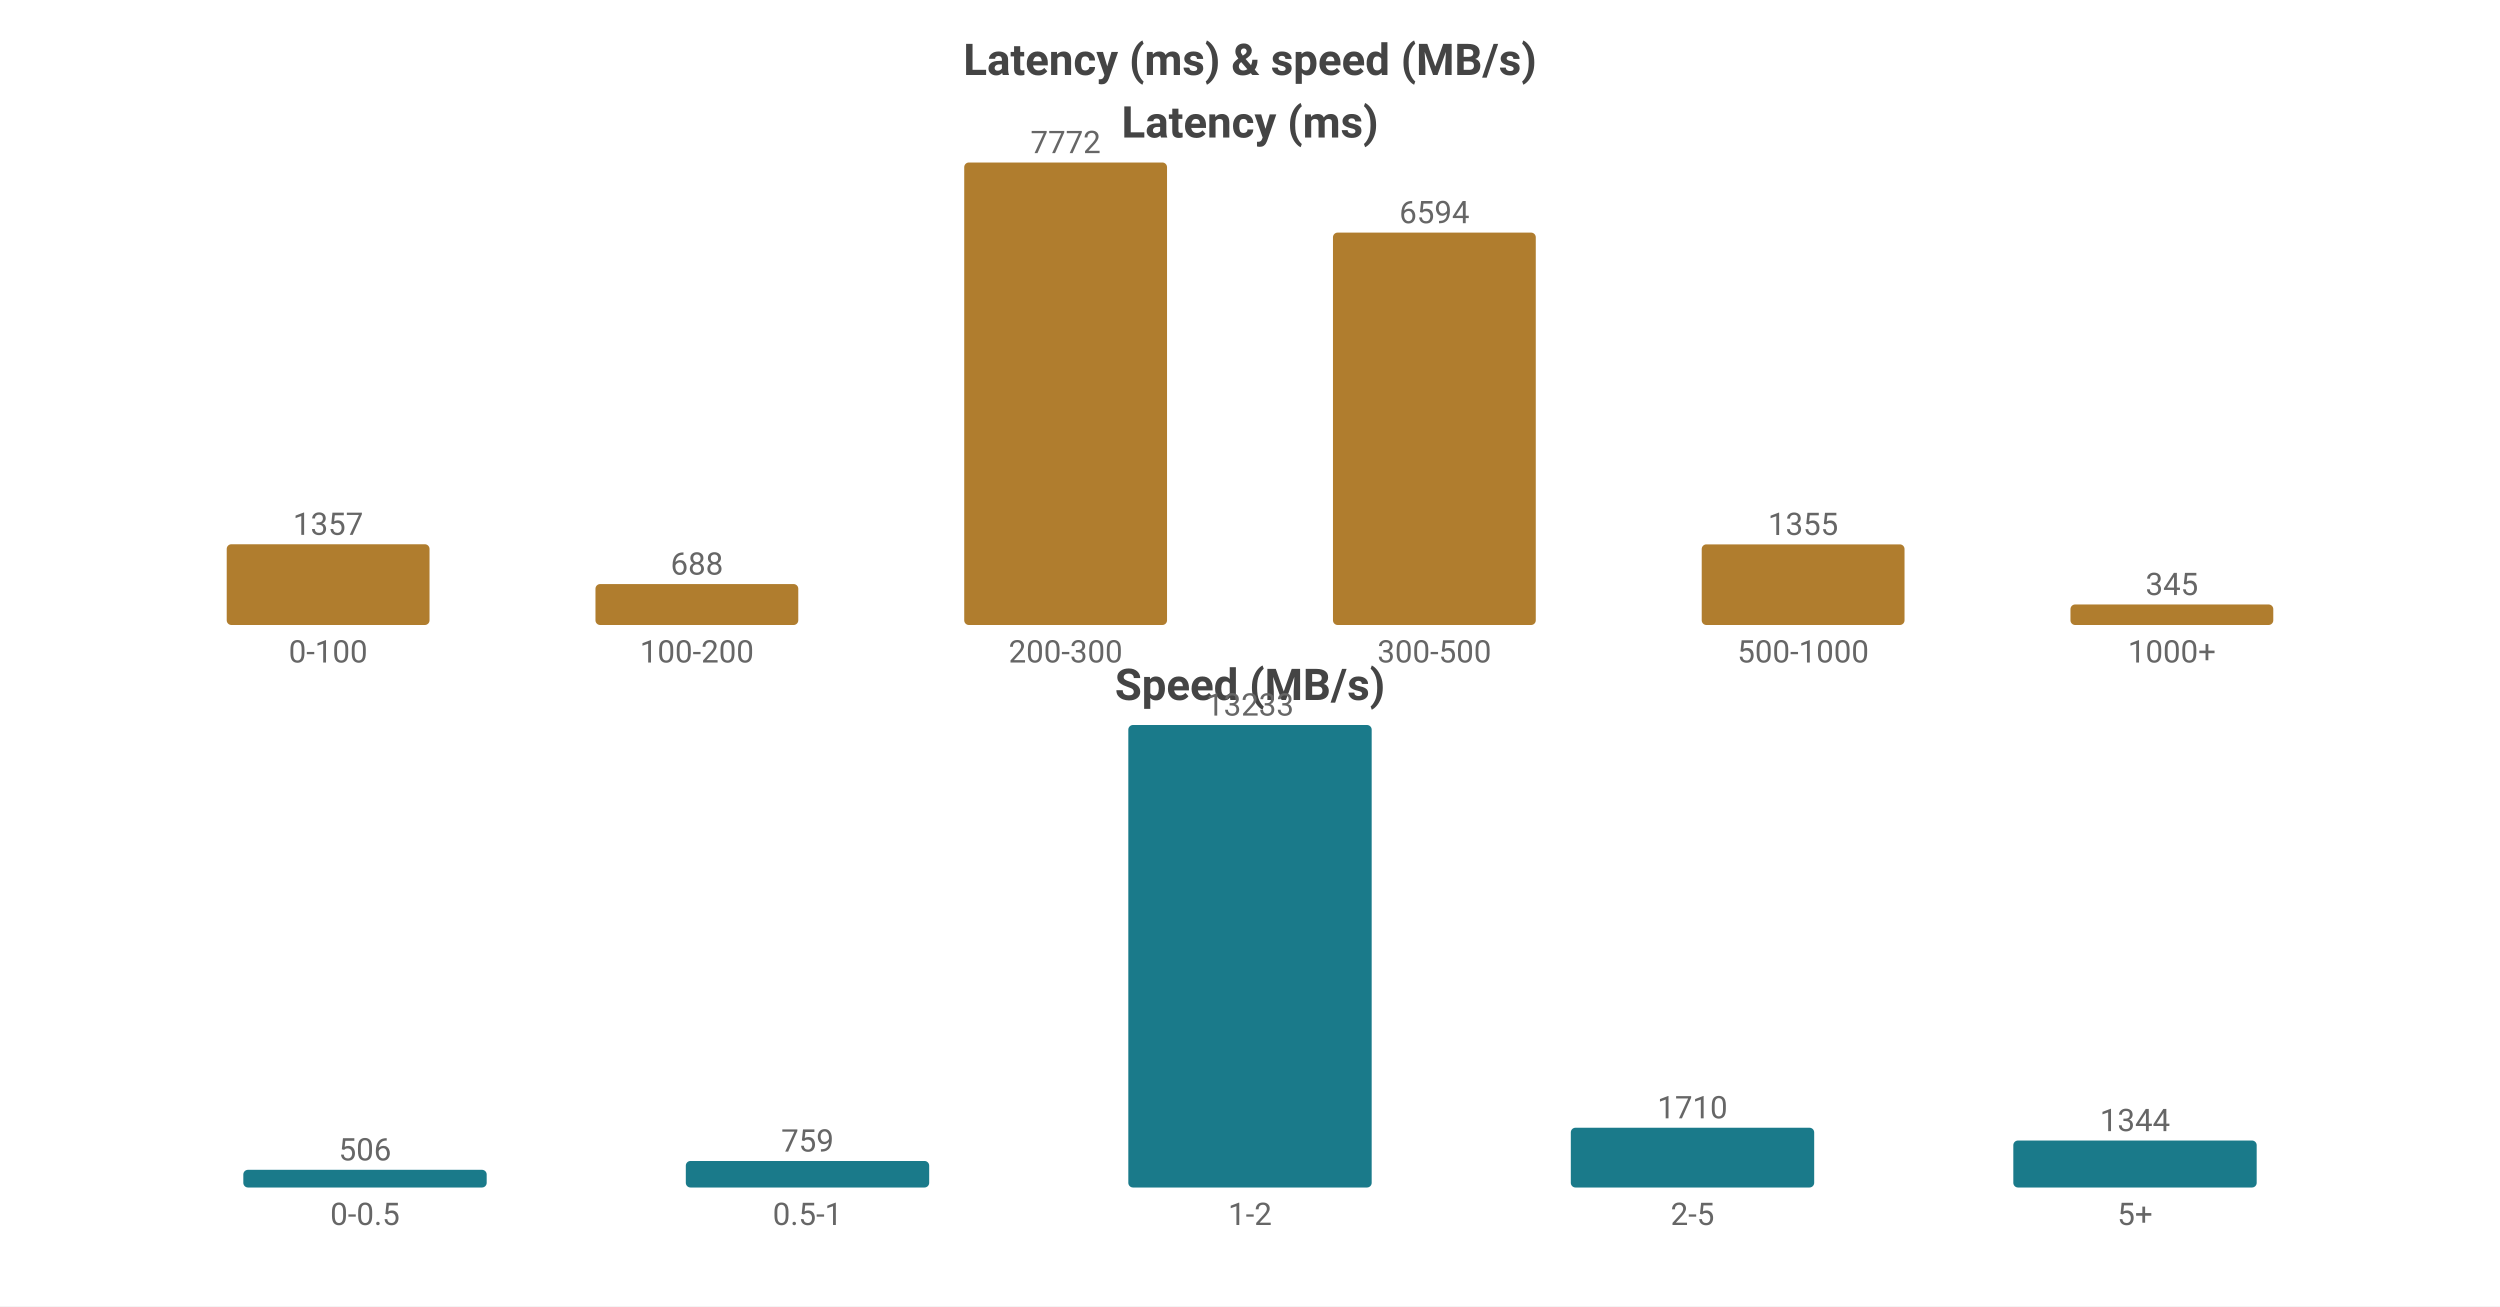
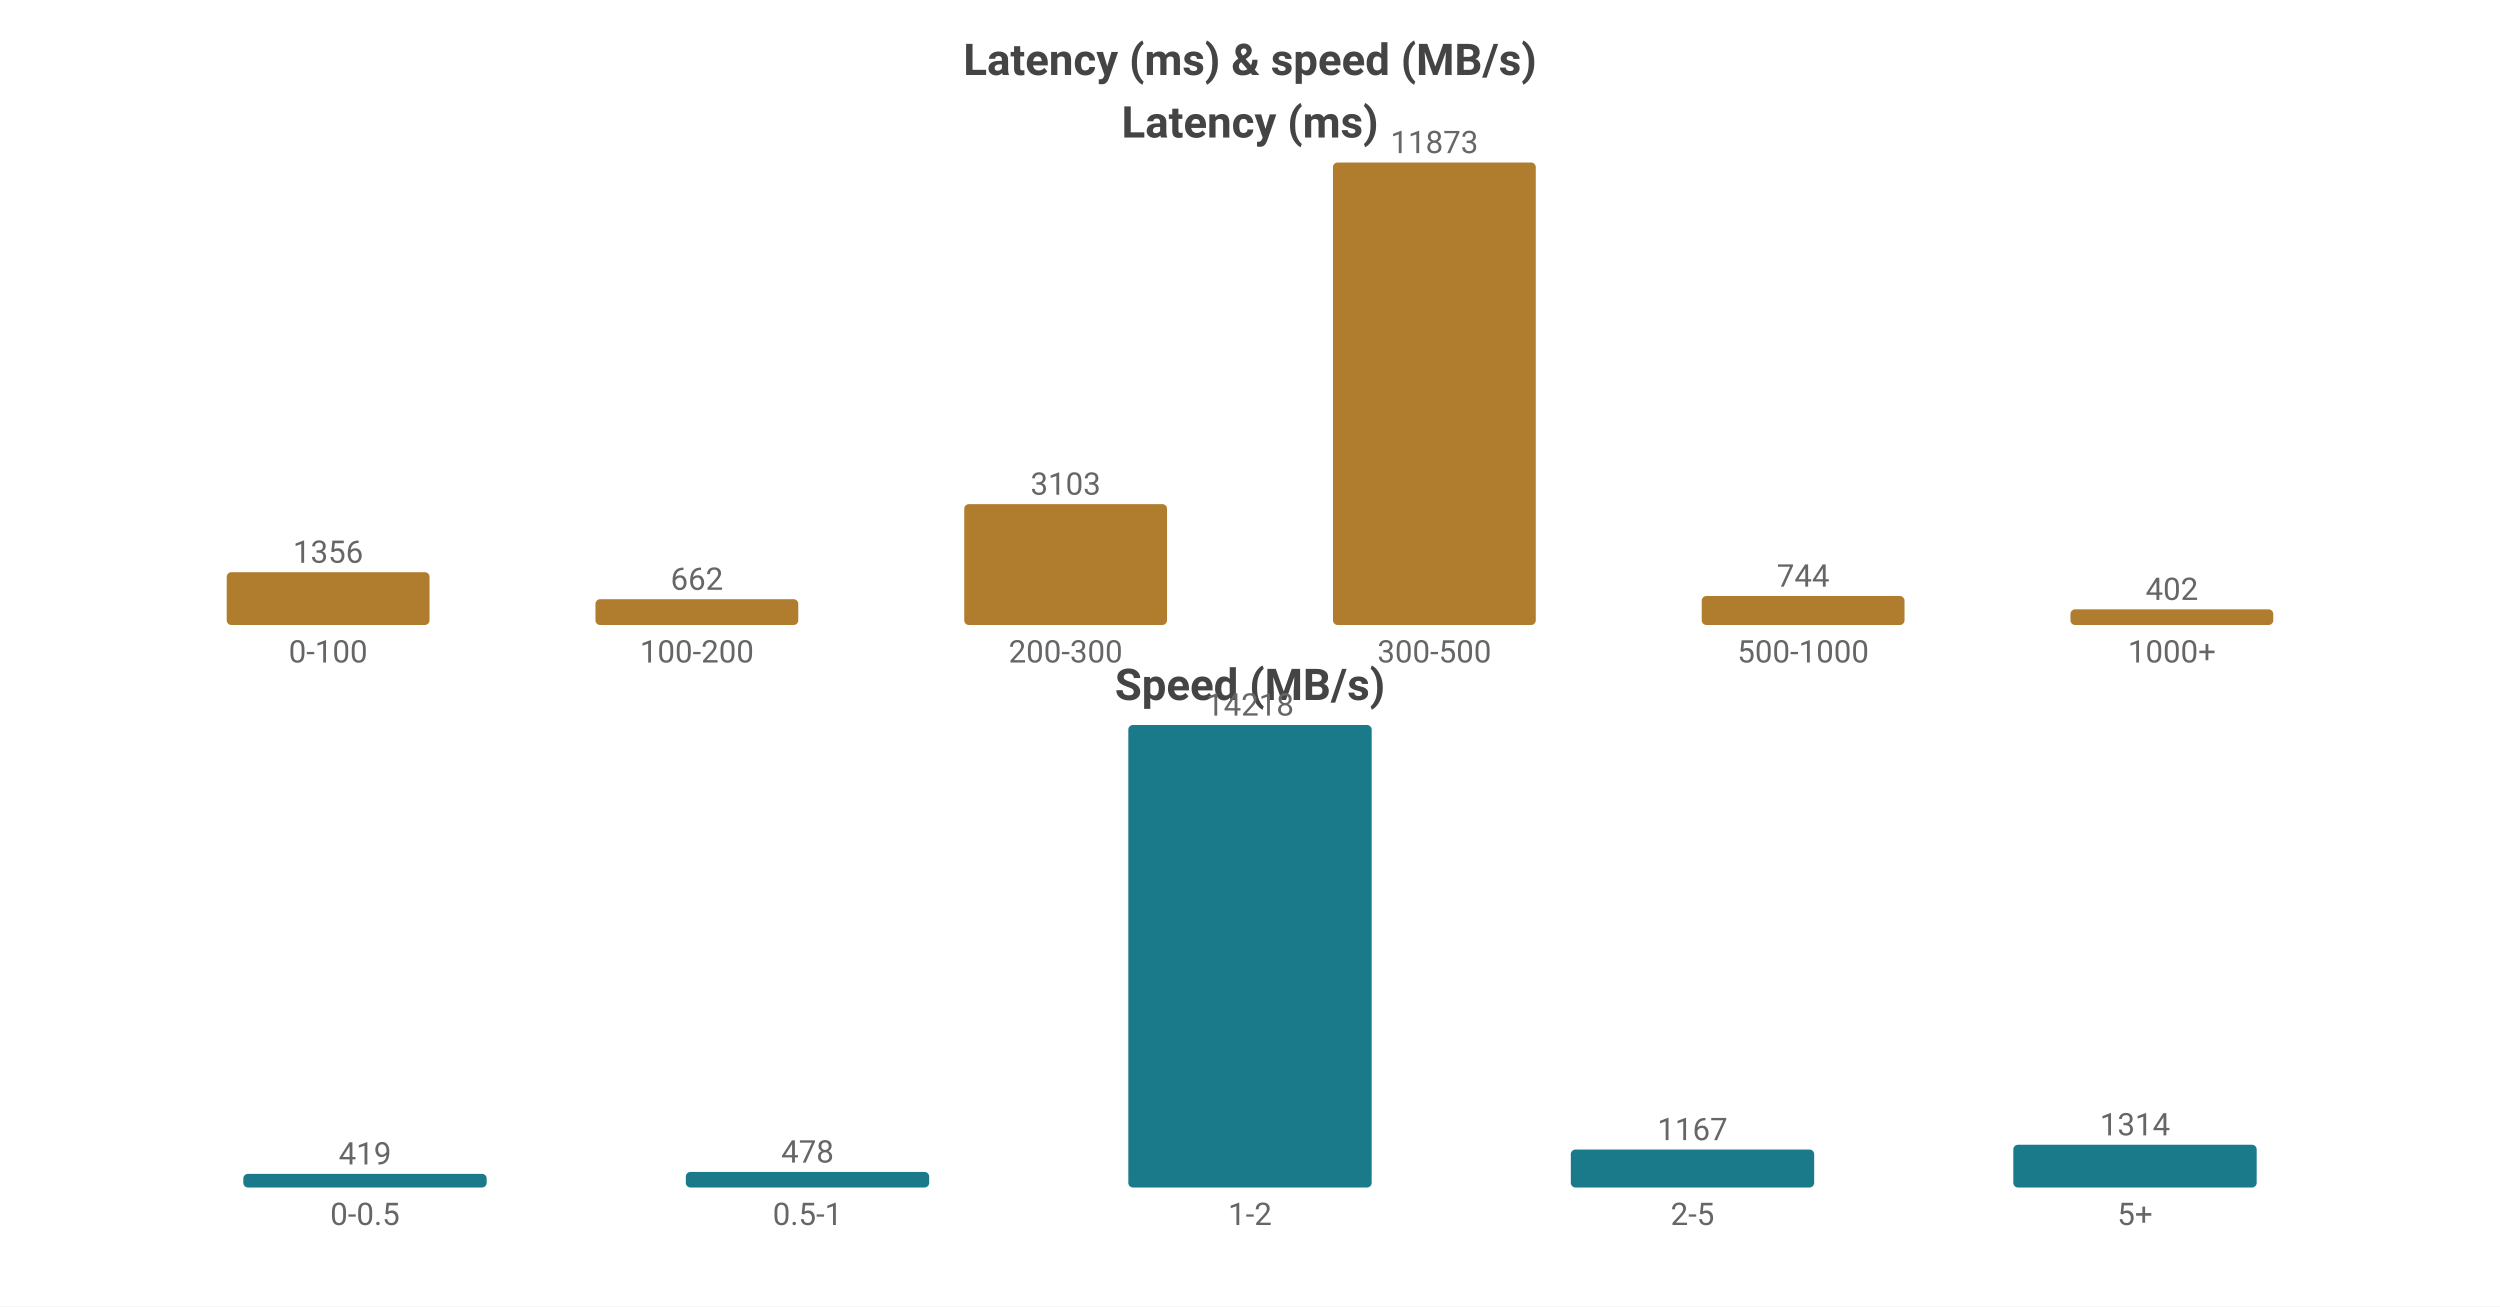
<svg xmlns="http://www.w3.org/2000/svg" width="800" height="418" viewBox="0 0 800 418">
  <rect width="800" height="418" fill="#ffffff" />
  <style>text{font-family:system-ui,-apple-system,'Segoe UI',Roboto,'PingFang SC','Microsoft YaHei','Noto Sans CJK SC',sans-serif}.g{stroke:#e8e8e8;stroke-width:1}.a{stroke:#999;stroke-width:1}.t{font-size:10px;fill:#666}.m{font-size:10px;text-anchor:middle;fill:#666}.e{font-size:10px;text-anchor:end;fill:#666}.l{font-size:11px;fill:#333}.tt{font-size:14px;font-weight:600;text-anchor:middle;fill:#444}.em{font-size:13px;text-anchor:middle;fill:#999}</style>
  <text class="tt" x="400.0" y="24">Latency (ms) &amp; speed (MB/s)</text>
  <text class="tt" x="400.0" y="44">Latency (ms)</text>
-   <rect x="72.55" y="174.159" width="64.9" height="25.841" fill="#b07d2e" rx="1.5" />
-   <text class="m" x="105.0" y="171.159">1357</text>
+   <rect x="72.55" y="183.097" width="64.9" height="16.903" fill="#b07d2e" rx="1.5" />
+   <text class="m" x="105.0" y="180.097">1356</text>
  <text class="m" x="105.0" y="212">0-100</text>
-   <rect x="190.55" y="186.899" width="64.9" height="13.101" fill="#b07d2e" rx="1.5" />
-   <text class="m" x="223.0" y="183.899">688</text>
+   <rect x="190.55" y="191.748" width="64.9" height="8.252" fill="#b07d2e" rx="1.5" />
+   <text class="m" x="223.0" y="188.748">662</text>
  <text class="m" x="223.0" y="212">100-200</text>
-   <rect x="308.55" y="52.0" width="64.9" height="148.0" fill="#b07d2e" rx="1.5" />
-   <text class="m" x="341.0" y="49.0">7772</text>
+   <rect x="308.55" y="161.32" width="64.9" height="38.68" fill="#b07d2e" rx="1.5" />
+   <text class="m" x="341.0" y="158.32">3103</text>
  <text class="m" x="341.0" y="212">200-300</text>
-   <rect x="426.55" y="74.432" width="64.9" height="125.568" fill="#b07d2e" rx="1.5" />
-   <text class="m" x="459.0" y="71.432">6594</text>
+   <rect x="426.55" y="52.0" width="64.9" height="148.0" fill="#b07d2e" rx="1.5" />
+   <text class="m" x="459.0" y="49.0">11873</text>
  <text class="m" x="459.0" y="212">300-500</text>
-   <rect x="544.55" y="174.197" width="64.9" height="25.803" fill="#b07d2e" rx="1.5" />
-   <text class="m" x="577.0" y="171.197">1355</text>
+   <rect x="544.55" y="190.726" width="64.9" height="9.274" fill="#b07d2e" rx="1.5" />
+   <text class="m" x="577.0" y="187.726">744</text>
  <text class="m" x="577.0" y="212">500-1000</text>
-   <rect x="662.55" y="193.43" width="64.9" height="6.57" fill="#b07d2e" rx="1.5" />
-   <text class="m" x="695.0" y="190.43">345</text>
+   <rect x="662.55" y="194.989" width="64.9" height="5.011" fill="#b07d2e" rx="1.5" />
+   <text class="m" x="695.0" y="191.989">402</text>
  <text class="m" x="695.0" y="212">1000+</text>
  <text class="tt" x="400.0" y="224">Speed (MB/s)</text>
-   <rect x="77.86" y="374.341" width="77.88" height="5.659" fill="#1a7a8a" rx="1.5" />
-   <text class="m" x="116.8" y="371.341">506</text>
+   <rect x="77.86" y="375.638" width="77.88" height="4.362" fill="#1a7a8a" rx="1.5" />
+   <text class="m" x="116.8" y="372.638">419</text>
  <text class="m" x="116.8" y="392">0-0.5</text>
-   <rect x="219.46" y="371.511" width="77.88" height="8.489" fill="#1a7a8a" rx="1.5" />
-   <text class="m" x="258.4" y="368.511">759</text>
+   <rect x="219.46" y="375.024" width="77.88" height="4.976" fill="#1a7a8a" rx="1.5" />
+   <text class="m" x="258.4" y="372.024">478</text>
  <text class="m" x="258.4" y="392">0.5-1</text>
  <rect x="361.06" y="232.0" width="77.88" height="148.0" fill="#1a7a8a" rx="1.5" />
-   <text class="m" x="400.0" y="229.0">13233</text>
+   <text class="m" x="400.0" y="229.0">14218</text>
  <text class="m" x="400.0" y="392">1-2</text>
-   <rect x="502.66" y="360.875" width="77.88" height="19.125" fill="#1a7a8a" rx="1.5" />
-   <text class="m" x="541.6" y="357.875">1710</text>
+   <rect x="502.66" y="367.852" width="77.88" height="12.148" fill="#1a7a8a" rx="1.5" />
+   <text class="m" x="541.6" y="364.852">1167</text>
  <text class="m" x="541.6" y="392">2-5</text>
-   <rect x="644.26" y="364.968" width="77.88" height="15.032" fill="#1a7a8a" rx="1.5" />
-   <text class="m" x="683.2" y="361.968">1344</text>
+   <rect x="644.26" y="366.322" width="77.88" height="13.678" fill="#1a7a8a" rx="1.5" />
+   <text class="m" x="683.2" y="363.322">1314</text>
  <text class="m" x="683.2" y="392">5+</text>
</svg>
